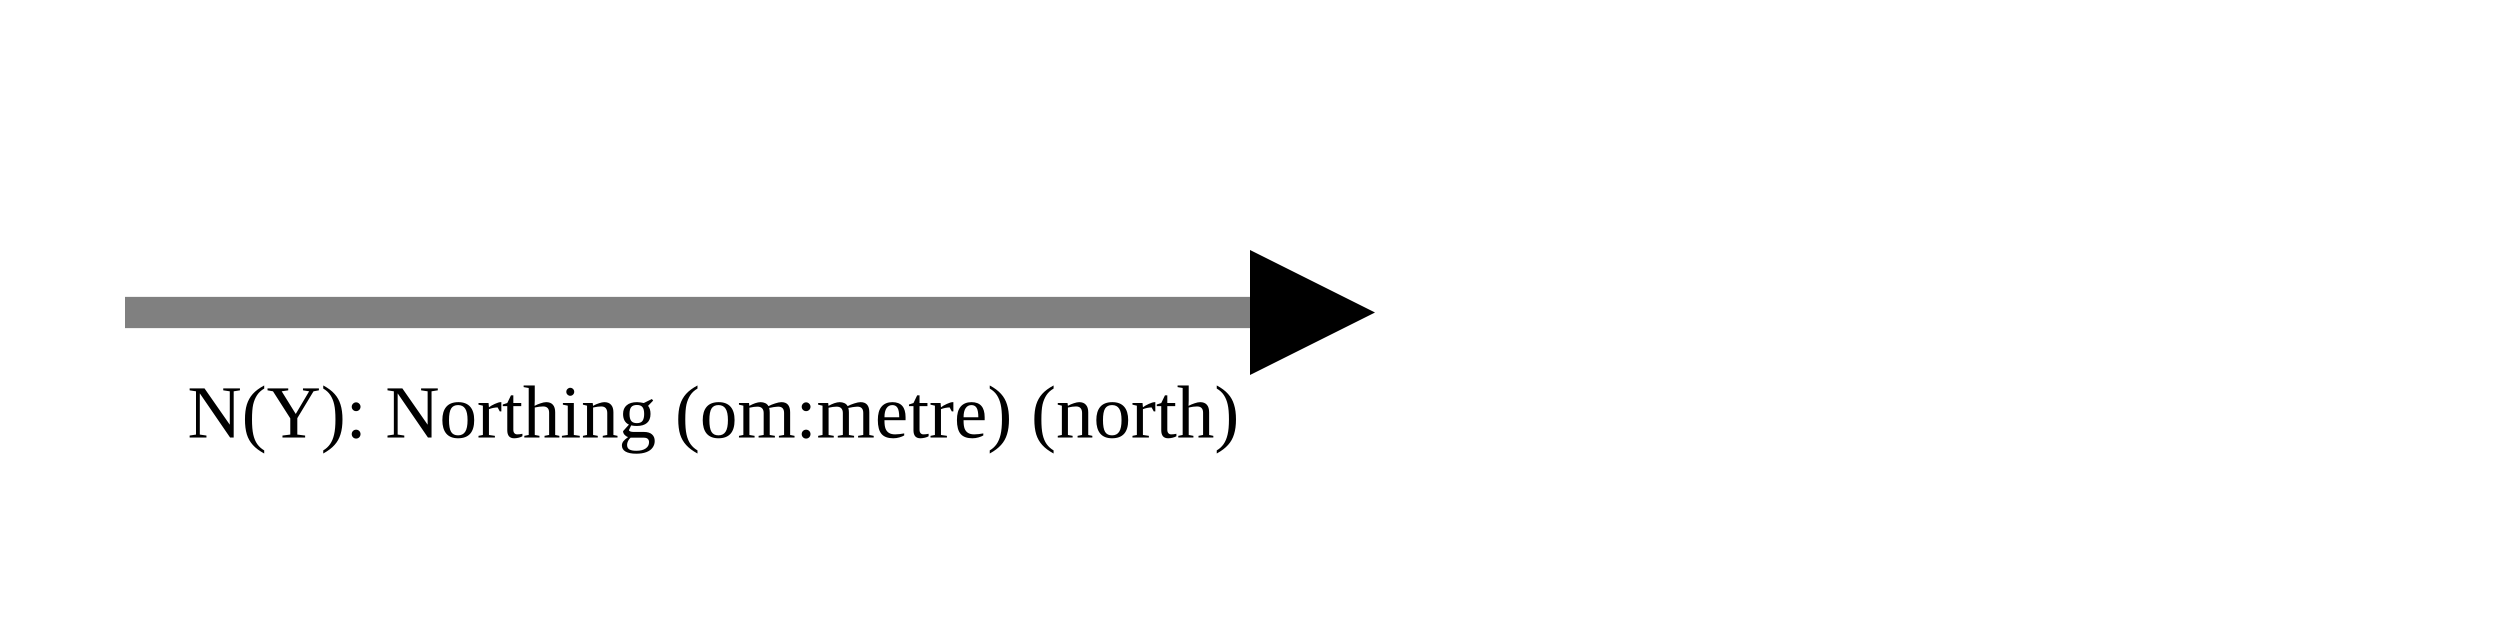
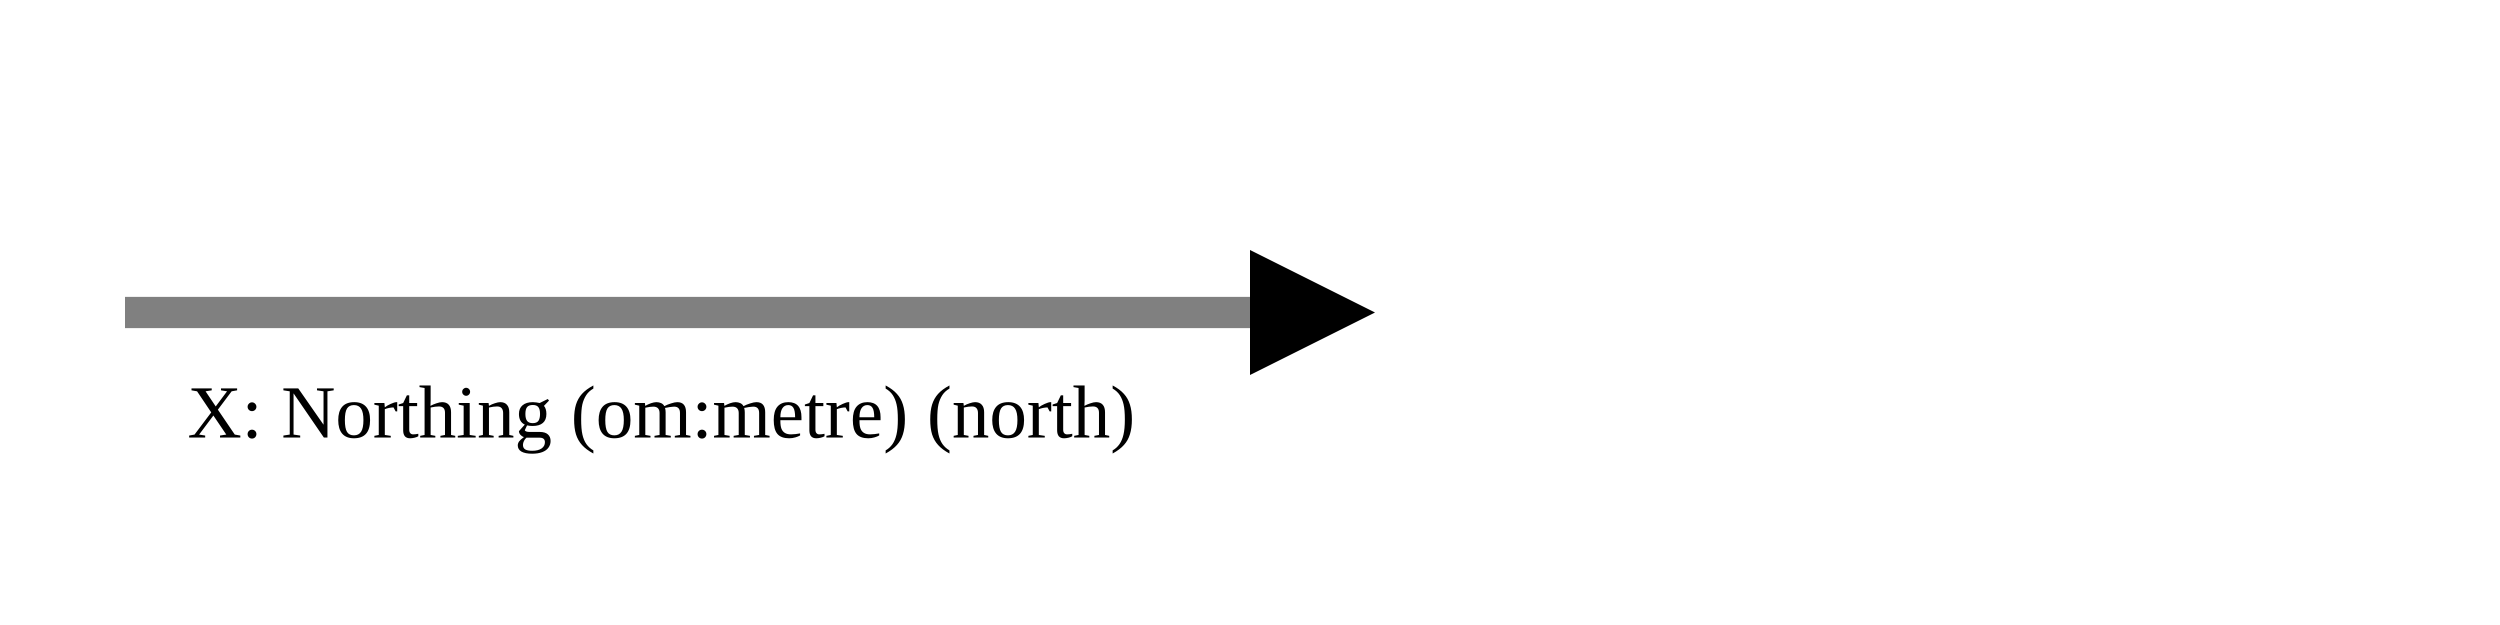
<svg xmlns="http://www.w3.org/2000/svg" version="1.1" width="400" height="100" viewbox="0 0 275 100">
  <defs>
    <marker id="arrowhead" markerWidth="10" markerHeight="7" refX="0" refY="2" orient="auto">
      <polygon points="0 0, 4 2, 0 4" />
    </marker>
  </defs>
  <line x1="20" y1="50" x2="200" y2="50" stroke="gray" stroke-width="5" marker-end="url(#arrowhead)" />
-   <text x="30" y="70" class="small">N(Y): Northing (om:metre) (north)</text>
+   <text x="30" y="70" class="small">X: Northing (om:metre) (north)</text>
</svg>
